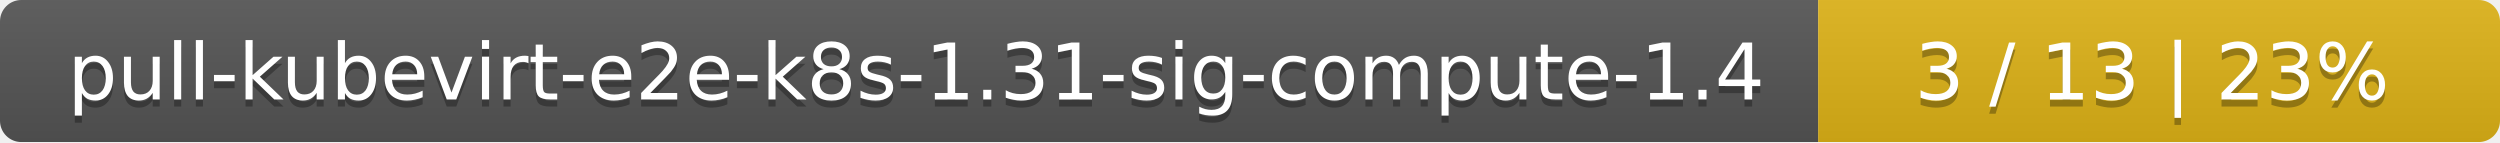
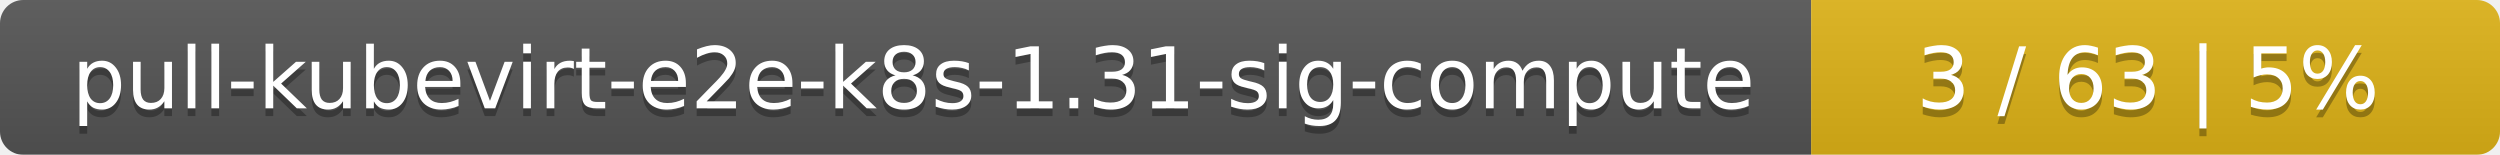
- <svg xmlns="http://www.w3.org/2000/svg" width="352" height="20">
+ <svg xmlns="http://www.w3.org/2000/svg" width="323" height="20">
  <linearGradient id="smooth" x2="0" y2="100%">
    <stop offset="0" stop-color="#bbb" stop-opacity=".1" />
    <stop offset="1" stop-opacity=".1" />
  </linearGradient>
  <mask id="round">
-     <rect width="352" height="20" rx="3" fill="#fff" />
+     <rect width="323" height="20" rx="3" fill="#fff" />
  </mask>
  <g mask="url(#round)">
-     <rect width="256" height="20" fill="#555" />
-     <rect x="256" width="96" height="20" fill="#dfb317" />
-     <rect width="352" height="20" fill="url(#smooth)" />
+     <rect width="234" height="20" fill="#555" />
+     <rect x="234" width="89" height="20" fill="#dfb317" />
+     <rect width="323" height="20" fill="url(#smooth)" />
  </g>
  <g fill="#fff" text-anchor="middle" font-family="DejaVu Sans,Verdana,Geneva,sans-serif" font-size="11">
-     <text x="129" y="15" fill="#010101" fill-opacity=".3">pull-kubevirt-e2e-k8s-1.31-sig-compute-1.4</text>
-     <text x="129" y="14">pull-kubevirt-e2e-k8s-1.31-sig-compute-1.4</text>
-     <text x="303" y="15" fill="#010101" fill-opacity=".3">3 / 13    |    23%</text>
-     <text x="303" y="14">3 / 13    |    23%</text>
+     <text x="118" y="15" fill="#010101" fill-opacity=".3">pull-kubevirt-e2e-k8s-1.31-sig-compute</text>
+     <text x="118" y="14">pull-kubevirt-e2e-k8s-1.31-sig-compute</text>
+     <text x="277.5" y="15" fill="#010101" fill-opacity=".3">3 / 63    |    5%</text>
+     <text x="277.5" y="14">3 / 63    |    5%</text>
  </g>
</svg>
